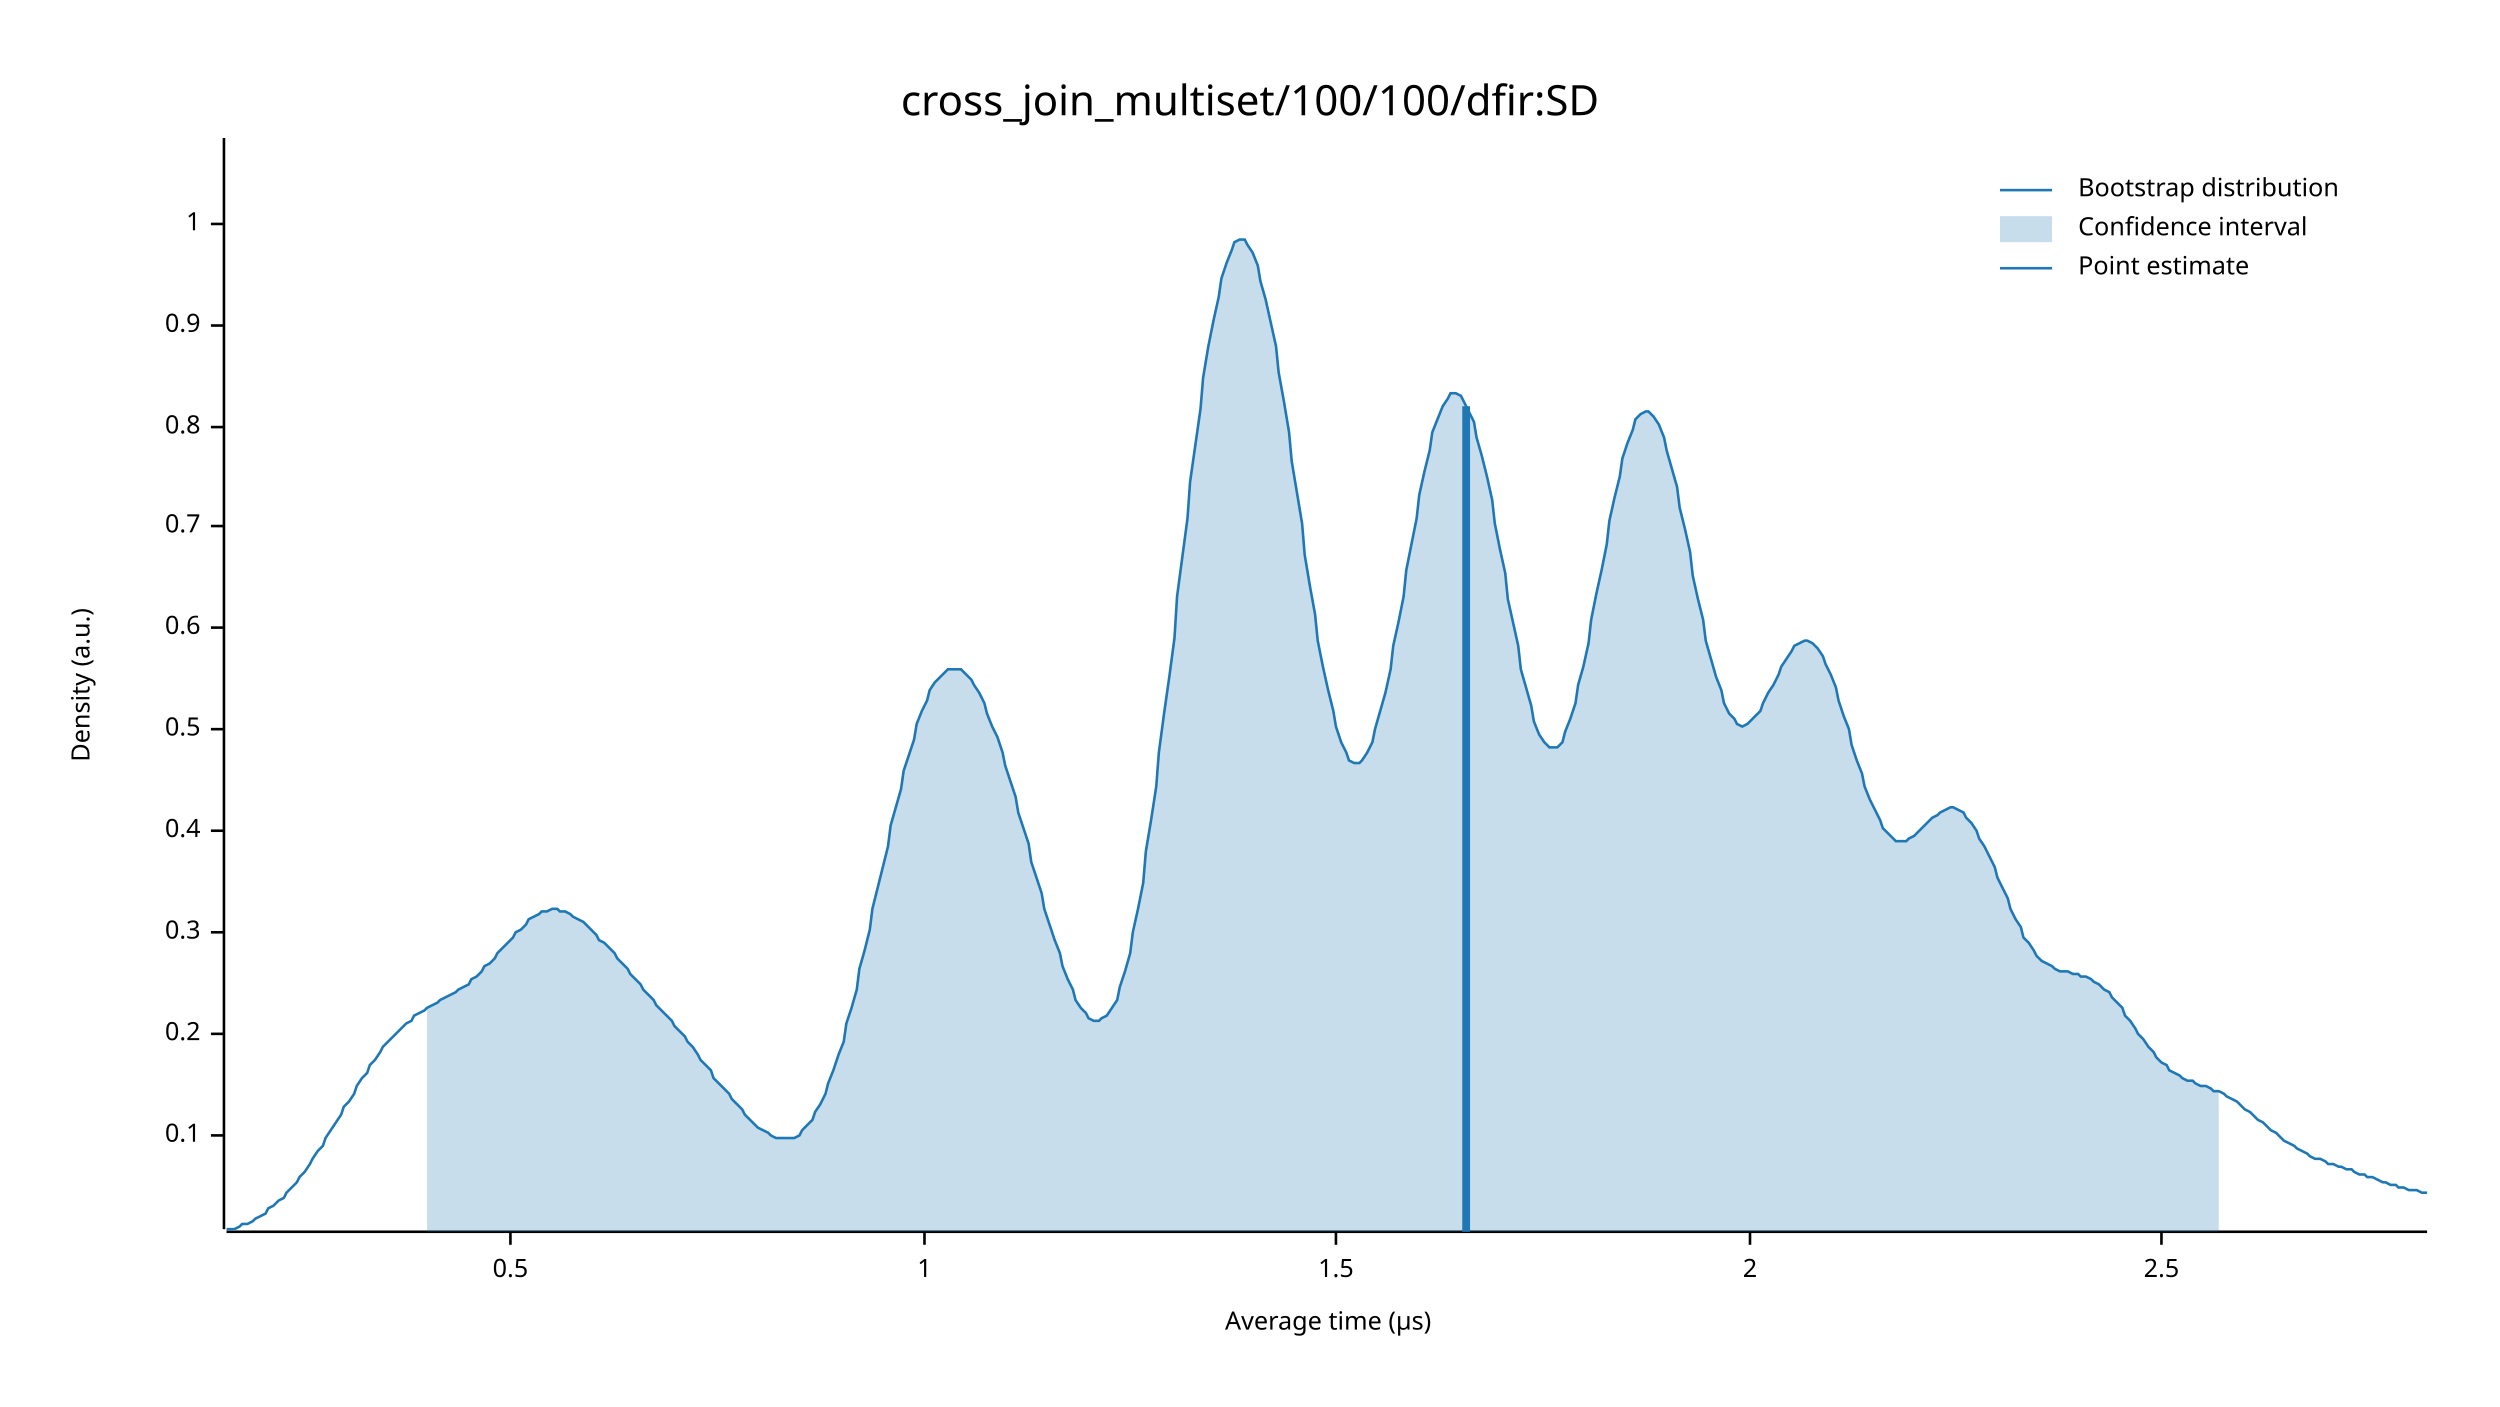
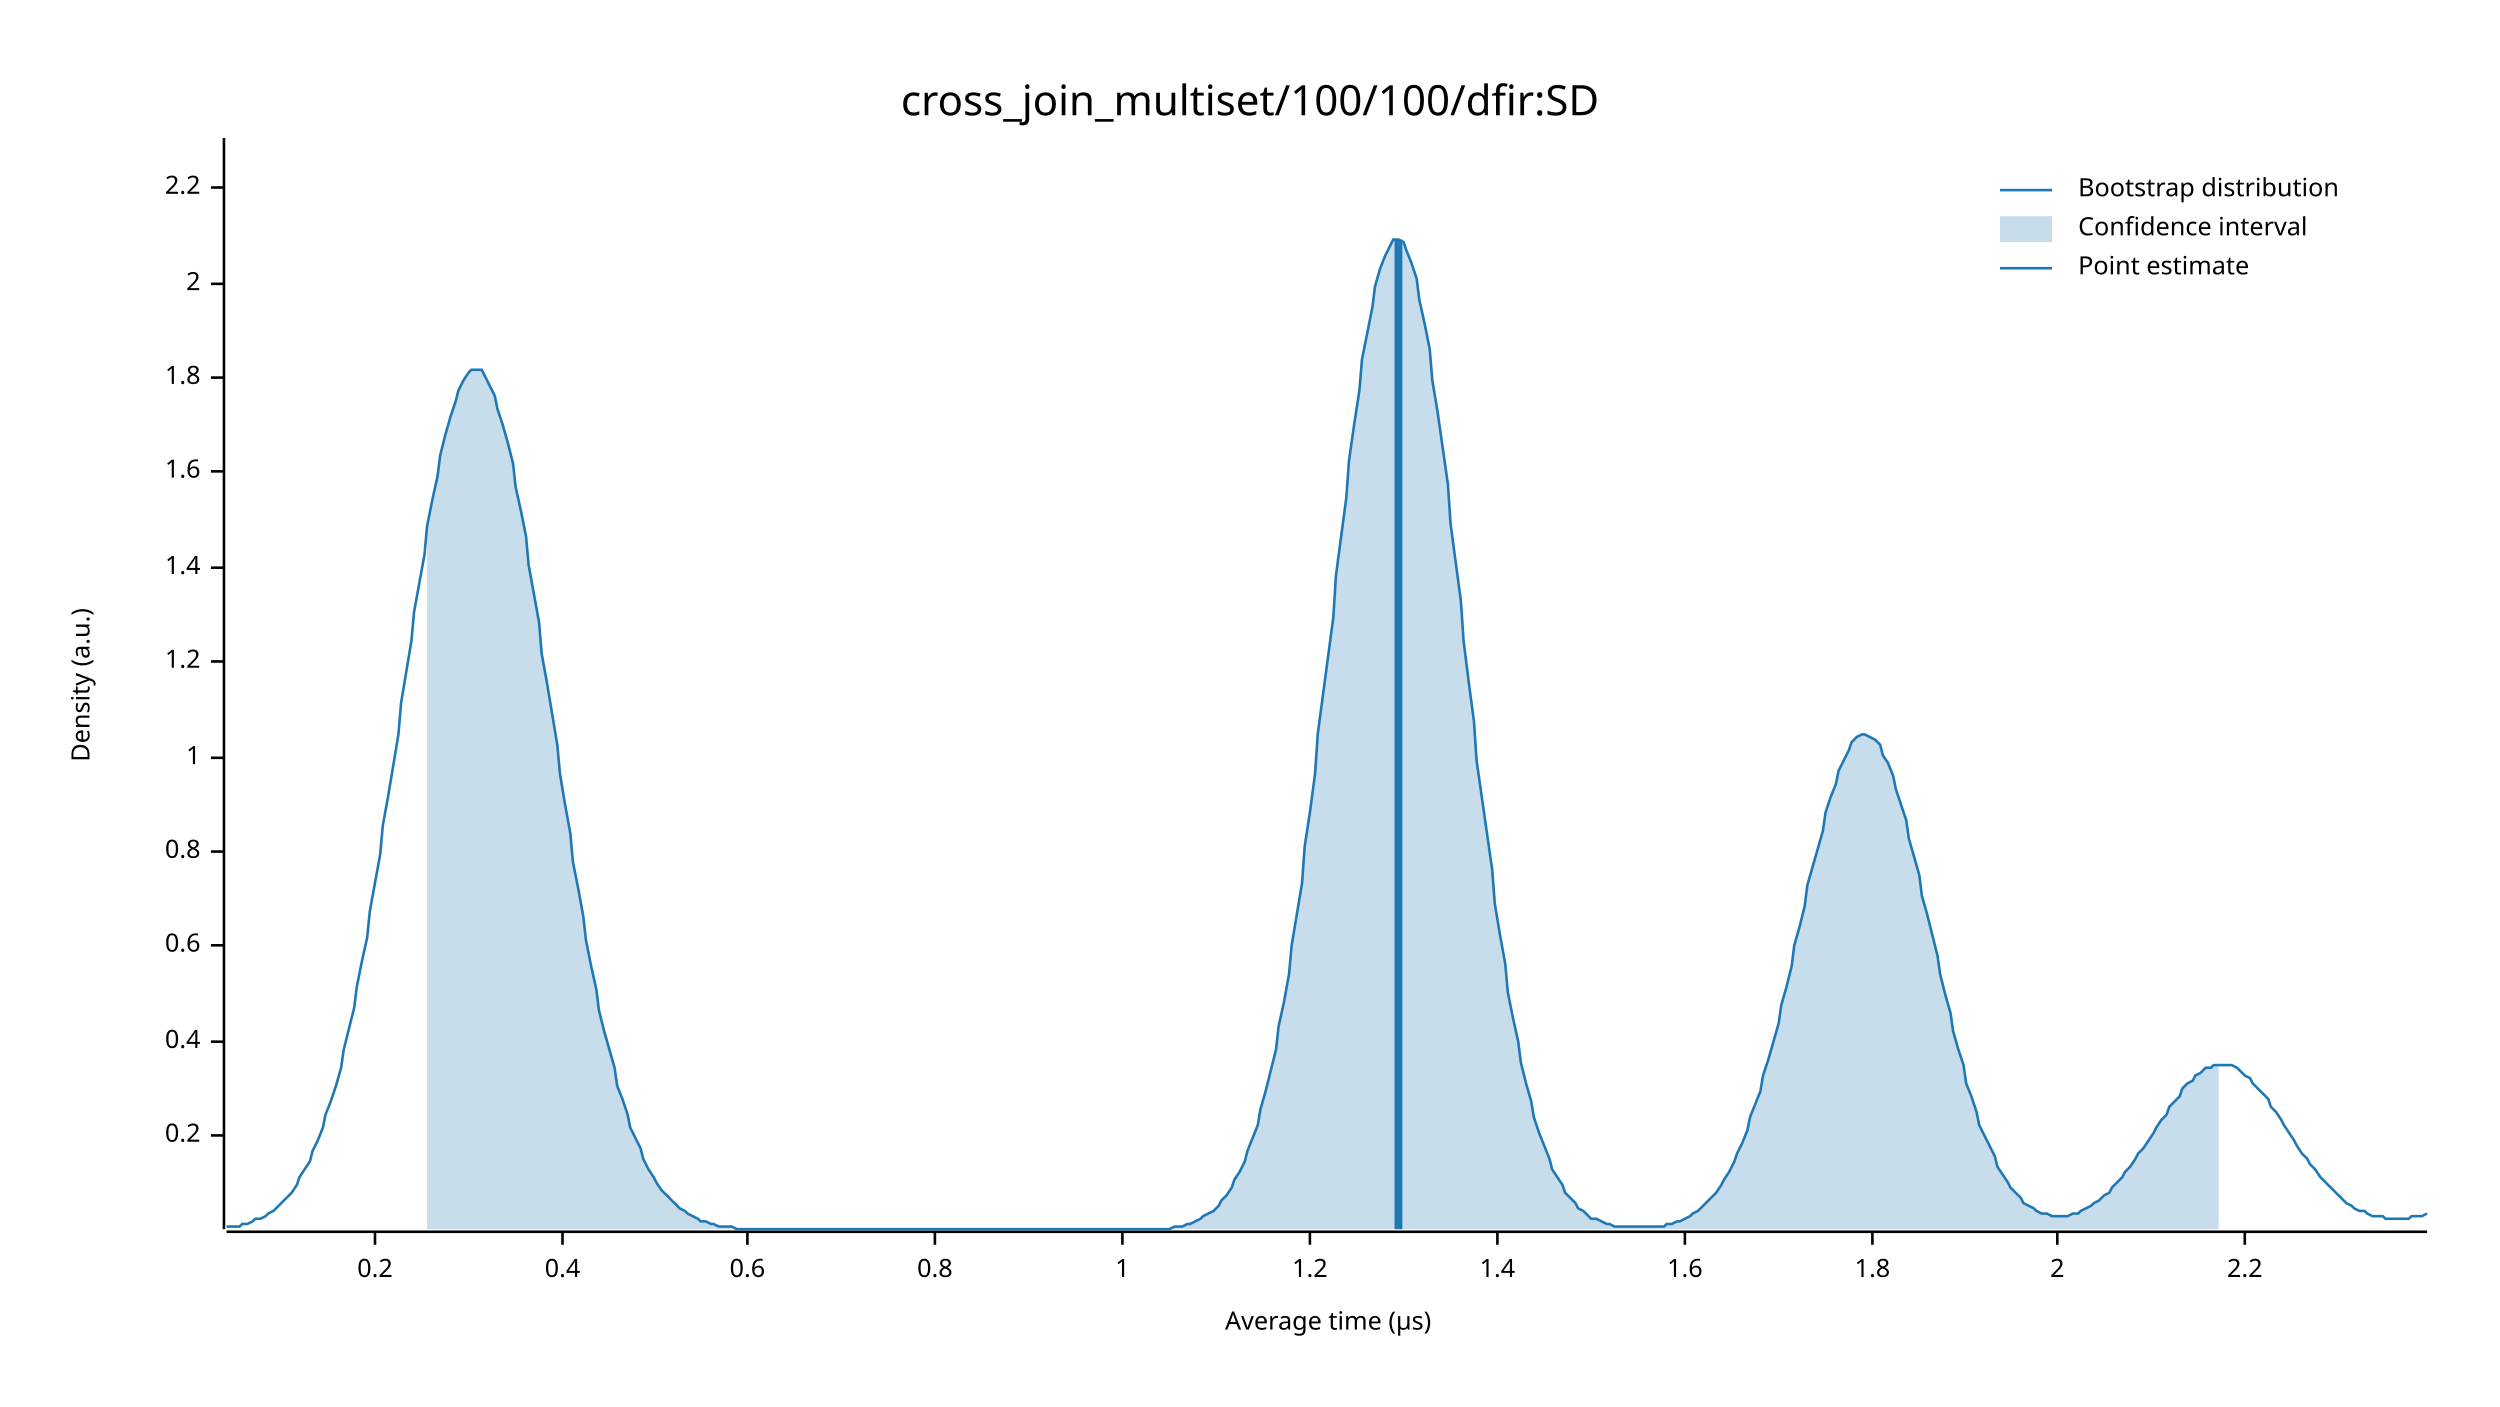
<svg xmlns="http://www.w3.org/2000/svg" width="960" height="540" viewBox="0 0 960 540">
  <text x="480" y="32" dy="0.76em" text-anchor="middle" font-family="sans-serif" font-size="16.129" opacity="1" fill="#000000">
cross_join_multiset/100/100/dfir:SD
</text>
  <text x="27" y="263" dy="0.76em" text-anchor="middle" font-family="sans-serif" font-size="9.677" opacity="1" fill="#000000" transform="rotate(270, 27, 263)">
Density (a.u.)
</text>
  <text x="510" y="513" dy="-0.5ex" text-anchor="middle" font-family="sans-serif" font-size="9.677" opacity="1" fill="#000000">
Average time (µs)
</text>
  <polyline fill="none" opacity="1" stroke="#000000" stroke-width="1" points="86,53 86,472 " />
  <text x="77" y="436" dy="0.5ex" text-anchor="end" font-family="sans-serif" font-size="9.677" opacity="1" fill="#000000">
- 0.1
+ 0.2
</text>
  <polyline fill="none" opacity="1" stroke="#000000" stroke-width="1" points="81,436 86,436 " />
-   <text x="77" y="397" dy="0.5ex" text-anchor="end" font-family="sans-serif" font-size="9.677" opacity="1" fill="#000000">
+   <text x="77" y="400" dy="0.5ex" text-anchor="end" font-family="sans-serif" font-size="9.677" opacity="1" fill="#000000">
+ 0.4
+ </text>
+   <polyline fill="none" opacity="1" stroke="#000000" stroke-width="1" points="81,400 86,400 " />
+   <text x="77" y="363" dy="0.5ex" text-anchor="end" font-family="sans-serif" font-size="9.677" opacity="1" fill="#000000">
+ 0.6
+ </text>
+   <polyline fill="none" opacity="1" stroke="#000000" stroke-width="1" points="81,363 86,363 " />
+   <text x="77" y="327" dy="0.5ex" text-anchor="end" font-family="sans-serif" font-size="9.677" opacity="1" fill="#000000">
+ 0.8
+ </text>
+   <polyline fill="none" opacity="1" stroke="#000000" stroke-width="1" points="81,327 86,327 " />
+   <text x="77" y="291" dy="0.5ex" text-anchor="end" font-family="sans-serif" font-size="9.677" opacity="1" fill="#000000">
+ 1
+ </text>
+   <polyline fill="none" opacity="1" stroke="#000000" stroke-width="1" points="81,291 86,291 " />
+   <text x="77" y="254" dy="0.5ex" text-anchor="end" font-family="sans-serif" font-size="9.677" opacity="1" fill="#000000">
+ 1.2
+ </text>
+   <polyline fill="none" opacity="1" stroke="#000000" stroke-width="1" points="81,254 86,254 " />
+   <text x="77" y="218" dy="0.5ex" text-anchor="end" font-family="sans-serif" font-size="9.677" opacity="1" fill="#000000">
+ 1.4
+ </text>
+   <polyline fill="none" opacity="1" stroke="#000000" stroke-width="1" points="81,218 86,218 " />
+   <text x="77" y="181" dy="0.5ex" text-anchor="end" font-family="sans-serif" font-size="9.677" opacity="1" fill="#000000">
+ 1.6
+ </text>
+   <polyline fill="none" opacity="1" stroke="#000000" stroke-width="1" points="81,181 86,181 " />
+   <text x="77" y="145" dy="0.5ex" text-anchor="end" font-family="sans-serif" font-size="9.677" opacity="1" fill="#000000">
+ 1.8
+ </text>
+   <polyline fill="none" opacity="1" stroke="#000000" stroke-width="1" points="81,145 86,145 " />
+   <text x="77" y="109" dy="0.5ex" text-anchor="end" font-family="sans-serif" font-size="9.677" opacity="1" fill="#000000">
+ 2
+ </text>
+   <polyline fill="none" opacity="1" stroke="#000000" stroke-width="1" points="81,109 86,109 " />
+   <text x="77" y="72" dy="0.5ex" text-anchor="end" font-family="sans-serif" font-size="9.677" opacity="1" fill="#000000">
+ 2.2
+ </text>
+   <polyline fill="none" opacity="1" stroke="#000000" stroke-width="1" points="81,72 86,72 " />
+   <polyline fill="none" opacity="1" stroke="#000000" stroke-width="1" points="87,473 932,473 " />
+   <text x="144" y="483" dy="0.76em" text-anchor="middle" font-family="sans-serif" font-size="9.677" opacity="1" fill="#000000">
0.2
</text>
-   <polyline fill="none" opacity="1" stroke="#000000" stroke-width="1" points="81,397 86,397 " />
-   <text x="77" y="358" dy="0.5ex" text-anchor="end" font-family="sans-serif" font-size="9.677" opacity="1" fill="#000000">
- 0.3
- </text>
-   <polyline fill="none" opacity="1" stroke="#000000" stroke-width="1" points="81,358 86,358 " />
-   <text x="77" y="319" dy="0.5ex" text-anchor="end" font-family="sans-serif" font-size="9.677" opacity="1" fill="#000000">
+   <polyline fill="none" opacity="1" stroke="#000000" stroke-width="1" points="144,473 144,478 " />
+   <text x="216" y="483" dy="0.76em" text-anchor="middle" font-family="sans-serif" font-size="9.677" opacity="1" fill="#000000">
0.4
</text>
-   <polyline fill="none" opacity="1" stroke="#000000" stroke-width="1" points="81,319 86,319 " />
-   <text x="77" y="280" dy="0.5ex" text-anchor="end" font-family="sans-serif" font-size="9.677" opacity="1" fill="#000000">
- 0.5
- </text>
-   <polyline fill="none" opacity="1" stroke="#000000" stroke-width="1" points="81,280 86,280 " />
-   <text x="77" y="241" dy="0.5ex" text-anchor="end" font-family="sans-serif" font-size="9.677" opacity="1" fill="#000000">
+   <polyline fill="none" opacity="1" stroke="#000000" stroke-width="1" points="216,473 216,478 " />
+   <text x="287" y="483" dy="0.76em" text-anchor="middle" font-family="sans-serif" font-size="9.677" opacity="1" fill="#000000">
0.6
</text>
-   <polyline fill="none" opacity="1" stroke="#000000" stroke-width="1" points="81,241 86,241 " />
-   <text x="77" y="202" dy="0.5ex" text-anchor="end" font-family="sans-serif" font-size="9.677" opacity="1" fill="#000000">
- 0.7
- </text>
-   <polyline fill="none" opacity="1" stroke="#000000" stroke-width="1" points="81,202 86,202 " />
-   <text x="77" y="164" dy="0.5ex" text-anchor="end" font-family="sans-serif" font-size="9.677" opacity="1" fill="#000000">
+   <polyline fill="none" opacity="1" stroke="#000000" stroke-width="1" points="287,473 287,478 " />
+   <text x="359" y="483" dy="0.76em" text-anchor="middle" font-family="sans-serif" font-size="9.677" opacity="1" fill="#000000">
0.8
</text>
-   <polyline fill="none" opacity="1" stroke="#000000" stroke-width="1" points="81,164 86,164 " />
-   <text x="77" y="125" dy="0.5ex" text-anchor="end" font-family="sans-serif" font-size="9.677" opacity="1" fill="#000000">
- 0.9
- </text>
-   <polyline fill="none" opacity="1" stroke="#000000" stroke-width="1" points="81,125 86,125 " />
-   <text x="77" y="86" dy="0.5ex" text-anchor="end" font-family="sans-serif" font-size="9.677" opacity="1" fill="#000000">
+   <polyline fill="none" opacity="1" stroke="#000000" stroke-width="1" points="359,473 359,478 " />
+   <text x="431" y="483" dy="0.76em" text-anchor="middle" font-family="sans-serif" font-size="9.677" opacity="1" fill="#000000">
1
</text>
-   <polyline fill="none" opacity="1" stroke="#000000" stroke-width="1" points="81,86 86,86 " />
-   <polyline fill="none" opacity="1" stroke="#000000" stroke-width="1" points="87,473 932,473 " />
-   <text x="196" y="483" dy="0.76em" text-anchor="middle" font-family="sans-serif" font-size="9.677" opacity="1" fill="#000000">
- 0.5
+   <polyline fill="none" opacity="1" stroke="#000000" stroke-width="1" points="431,473 431,478 " />
+   <text x="503" y="483" dy="0.76em" text-anchor="middle" font-family="sans-serif" font-size="9.677" opacity="1" fill="#000000">
+ 1.2
</text>
-   <polyline fill="none" opacity="1" stroke="#000000" stroke-width="1" points="196,473 196,478 " />
-   <text x="355" y="483" dy="0.76em" text-anchor="middle" font-family="sans-serif" font-size="9.677" opacity="1" fill="#000000">
- 1
+   <polyline fill="none" opacity="1" stroke="#000000" stroke-width="1" points="503,473 503,478 " />
+   <text x="575" y="483" dy="0.76em" text-anchor="middle" font-family="sans-serif" font-size="9.677" opacity="1" fill="#000000">
+ 1.4
</text>
-   <polyline fill="none" opacity="1" stroke="#000000" stroke-width="1" points="355,473 355,478 " />
-   <text x="513" y="483" dy="0.76em" text-anchor="middle" font-family="sans-serif" font-size="9.677" opacity="1" fill="#000000">
- 1.5
+   <polyline fill="none" opacity="1" stroke="#000000" stroke-width="1" points="575,473 575,478 " />
+   <text x="647" y="483" dy="0.76em" text-anchor="middle" font-family="sans-serif" font-size="9.677" opacity="1" fill="#000000">
+ 1.6
</text>
-   <polyline fill="none" opacity="1" stroke="#000000" stroke-width="1" points="513,473 513,478 " />
-   <text x="672" y="483" dy="0.76em" text-anchor="middle" font-family="sans-serif" font-size="9.677" opacity="1" fill="#000000">
+   <polyline fill="none" opacity="1" stroke="#000000" stroke-width="1" points="647,473 647,478 " />
+   <text x="719" y="483" dy="0.76em" text-anchor="middle" font-family="sans-serif" font-size="9.677" opacity="1" fill="#000000">
+ 1.8
+ </text>
+   <polyline fill="none" opacity="1" stroke="#000000" stroke-width="1" points="719,473 719,478 " />
+   <text x="790" y="483" dy="0.76em" text-anchor="middle" font-family="sans-serif" font-size="9.677" opacity="1" fill="#000000">
2
</text>
-   <polyline fill="none" opacity="1" stroke="#000000" stroke-width="1" points="672,473 672,478 " />
-   <text x="830" y="483" dy="0.76em" text-anchor="middle" font-family="sans-serif" font-size="9.677" opacity="1" fill="#000000">
- 2.5
+   <polyline fill="none" opacity="1" stroke="#000000" stroke-width="1" points="790,473 790,478 " />
+   <text x="862" y="483" dy="0.76em" text-anchor="middle" font-family="sans-serif" font-size="9.677" opacity="1" fill="#000000">
+ 2.2
</text>
-   <polyline fill="none" opacity="1" stroke="#000000" stroke-width="1" points="830,473 830,478 " />
-   <polyline fill="none" opacity="1" stroke="#1F78B4" stroke-width="1" points="87,472 88,472 90,472 92,471 93,470 95,470 97,469 98,468 100,467 102,466 103,464 105,463 107,461 109,460 110,458 112,456 114,454 115,452 117,450 119,447 120,445 122,442 124,440 125,437 127,434 129,431 131,428 132,425 134,423 136,420 137,417 139,414 141,412 142,409 144,407 146,404 147,402 149,400 151,398 153,396 154,395 156,393 158,392 159,390 161,389 163,388 164,387 166,386 168,385 169,384 171,383 173,382 175,381 176,380 178,379 180,378 181,376 183,375 185,373 186,371 188,370 190,368 191,366 193,364 195,362 197,360 198,358 200,357 202,355 203,353 205,352 207,351 208,350 210,350 212,349 214,349 215,350 217,350 219,351 220,352 222,353 224,354 225,355 227,357 229,359 230,361 232,362 234,364 236,366 237,368 239,370 241,372 242,374 244,376 246,378 247,380 249,382 251,384 252,386 254,388 256,390 258,392 259,394 261,396 263,398 264,400 266,402 268,405 269,407 271,409 273,411 274,414 276,416 278,418 280,420 281,422 283,424 285,426 286,428 288,430 290,432 291,433 293,434 295,435 296,436 298,437 300,437 302,437 303,437 305,437 307,436 308,434 310,432 312,430 313,427 315,424 317,420 318,416 320,411 322,405 324,400 325,393 327,387 329,380 330,372 332,365 334,357 335,349 337,341 339,333 341,325 342,317 344,310 346,303 347,296 349,290 351,284 352,278 354,273 356,269 357,265 359,262 361,260 363,258 364,257 366,257 368,257 369,257 371,259 373,261 374,263 376,266 378,270 379,274 381,279 383,283 385,289 386,294 388,300 390,306 391,312 393,318 395,324 396,331 398,337 400,343 401,349 403,355 405,361 407,366 408,371 410,376 412,380 413,384 415,387 417,389 418,391 420,392 422,392 423,391 425,390 427,387 429,384 430,379 432,373 434,366 435,358 437,349 439,339 440,327 442,315 444,302 445,289 447,274 449,260 451,245 452,229 454,214 456,199 457,185 459,171 461,157 462,145 464,133 466,123 468,114 469,107 471,101 473,96 474,93 476,92 478,92 479,94 481,97 483,102 484,108 486,115 488,124 490,133 491,143 493,154 495,166 496,177 498,189 500,201 501,213 503,225 505,236 506,246 508,256 510,265 512,273 513,279 515,285 517,289 518,292 520,293 522,293 523,292 525,289 527,285 528,280 530,273 532,266 534,257 535,248 537,239 539,229 540,219 542,209 544,199 545,190 547,181 549,173 550,166 552,161 554,156 556,153 557,151 559,151 561,152 562,154 564,158 566,162 567,168 569,175 571,183 573,192 574,201 576,211 578,220 579,230 581,239 583,248 584,257 586,264 588,271 589,277 591,282 593,285 595,287 596,287 598,287 600,285 601,281 603,276 605,270 606,263 608,256 610,247 611,238 613,228 615,219 617,209 618,200 620,191 622,183 623,176 625,170 627,165 628,161 630,159 632,158 633,158 635,160 637,163 639,168 640,173 642,180 644,187 645,195 647,203 649,212 650,221 652,230 654,238 655,246 657,253 659,260 661,265 662,270 664,274 666,276 667,278 669,279 671,278 672,277 674,275 676,273 677,270 679,266 681,263 683,259 684,256 686,253 688,250 689,248 691,247 693,246 694,246 696,247 698,249 700,252 701,255 703,259 705,264 706,269 708,275 710,280 711,286 713,292 715,297 716,302 718,307 720,311 722,315 723,318 725,320 727,322 728,323 730,323 732,323 733,322 735,321 737,319 738,318 740,316 742,314 744,313 745,312 747,311 749,310 750,310 752,311 754,312 755,314 757,316 759,319 760,322 762,325 764,329 766,333 767,337 769,341 771,345 772,349 774,353 776,356 777,360 779,362 781,365 782,367 784,369 786,370 788,371 789,372 791,373 793,373 794,373 796,374 798,374 799,375 801,375 803,376 804,377 806,378 808,380 810,381 811,383 813,385 815,387 816,390 818,392 820,395 821,397 823,399 825,402 827,404 828,406 830,408 832,409 833,411 835,412 837,413 838,414 840,415 842,415 843,416 845,417 847,417 849,418 850,419 852,419 854,420 855,421 857,422 859,423 860,424 862,426 864,427 865,428 867,430 869,431 871,433 872,434 874,435 876,437 877,438 879,439 881,440 882,441 884,442 886,443 887,444 889,445 891,445 893,446 894,447 896,447 898,448 899,448 901,449 903,449 904,450 906,451 908,451 909,452 911,452 913,453 915,454 916,454 918,455 920,455 921,456 923,456 925,457 926,457 928,457 930,458 932,458 " />
-   <polygon opacity="0.25" fill="#1F78B4" points="164,387 166,386 168,385 169,384 171,383 173,382 175,381 176,380 178,379 180,378 181,376 183,375 185,373 186,371 188,370 190,368 191,366 193,364 195,362 197,360 198,358 200,357 202,355 203,353 205,352 207,351 208,350 210,350 212,349 214,349 215,350 217,350 219,351 220,352 222,353 224,354 225,355 227,357 229,359 230,361 232,362 234,364 236,366 237,368 239,370 241,372 242,374 244,376 246,378 247,380 249,382 251,384 252,386 254,388 256,390 258,392 259,394 261,396 263,398 264,400 266,402 268,405 269,407 271,409 273,411 274,414 276,416 278,418 280,420 281,422 283,424 285,426 286,428 288,430 290,432 291,433 293,434 295,435 296,436 298,437 300,437 302,437 303,437 305,437 307,436 308,434 310,432 312,430 313,427 315,424 317,420 318,416 320,411 322,405 324,400 325,393 327,387 329,380 330,372 332,365 334,357 335,349 337,341 339,333 341,325 342,317 344,310 346,303 347,296 349,290 351,284 352,278 354,273 356,269 357,265 359,262 361,260 363,258 364,257 366,257 368,257 369,257 371,259 373,261 374,263 376,266 378,270 379,274 381,279 383,283 385,289 386,294 388,300 390,306 391,312 393,318 395,324 396,331 398,337 400,343 401,349 403,355 405,361 407,366 408,371 410,376 412,380 413,384 415,387 417,389 418,391 420,392 422,392 423,391 425,390 427,387 429,384 430,379 432,373 434,366 435,358 437,349 439,339 440,327 442,315 444,302 445,289 447,274 449,260 451,245 452,229 454,214 456,199 457,185 459,171 461,157 462,145 464,133 466,123 468,114 469,107 471,101 473,96 474,93 476,92 478,92 479,94 481,97 483,102 484,108 486,115 488,124 490,133 491,143 493,154 495,166 496,177 498,189 500,201 501,213 503,225 505,236 506,246 508,256 510,265 512,273 513,279 515,285 517,289 518,292 520,293 522,293 523,292 525,289 527,285 528,280 530,273 532,266 534,257 535,248 537,239 539,229 540,219 542,209 544,199 545,190 547,181 549,173 550,166 552,161 554,156 556,153 557,151 559,151 561,152 562,154 564,158 566,162 567,168 569,175 571,183 573,192 574,201 576,211 578,220 579,230 581,239 583,248 584,257 586,264 588,271 589,277 591,282 593,285 595,287 596,287 598,287 600,285 601,281 603,276 605,270 606,263 608,256 610,247 611,238 613,228 615,219 617,209 618,200 620,191 622,183 623,176 625,170 627,165 628,161 630,159 632,158 633,158 635,160 637,163 639,168 640,173 642,180 644,187 645,195 647,203 649,212 650,221 652,230 654,238 655,246 657,253 659,260 661,265 662,270 664,274 666,276 667,278 669,279 671,278 672,277 674,275 676,273 677,270 679,266 681,263 683,259 684,256 686,253 688,250 689,248 691,247 693,246 694,246 696,247 698,249 700,252 701,255 703,259 705,264 706,269 708,275 710,280 711,286 713,292 715,297 716,302 718,307 720,311 722,315 723,318 725,320 727,322 728,323 730,323 732,323 733,322 735,321 737,319 738,318 740,316 742,314 744,313 745,312 747,311 749,310 750,310 752,311 754,312 755,314 757,316 759,319 760,322 762,325 764,329 766,333 767,337 769,341 771,345 772,349 774,353 776,356 777,360 779,362 781,365 782,367 784,369 786,370 788,371 789,372 791,373 793,373 794,373 796,374 798,374 799,375 801,375 803,376 804,377 806,378 808,380 810,381 811,383 813,385 815,387 816,390 818,392 820,395 821,397 823,399 825,402 827,404 828,406 830,408 832,409 833,411 835,412 837,413 838,414 840,415 842,415 843,416 845,417 847,417 849,418 850,419 852,419 852,473 164,473 " />
-   <polyline fill="none" opacity="1" stroke="#1F78B4" stroke-width="3" points="563,473 563,156 " />
+   <polyline fill="none" opacity="1" stroke="#000000" stroke-width="1" points="862,473 862,478 " />
+   <polyline fill="none" opacity="1" stroke="#1F78B4" stroke-width="1" points="87,471 88,471 90,471 92,471 93,470 95,470 97,469 98,468 100,468 102,467 103,466 105,465 107,463 109,461 110,460 112,458 114,455 115,452 117,449 119,446 120,442 122,438 124,433 125,428 127,423 129,417 131,410 132,403 134,395 136,387 137,379 139,369 141,360 142,350 144,339 146,328 147,317 149,306 151,294 153,282 154,270 156,258 158,246 159,235 161,224 163,213 164,202 166,192 168,183 169,175 171,167 173,160 175,154 176,150 178,146 180,143 181,142 183,142 185,142 186,144 188,148 190,152 191,157 193,163 195,170 197,178 198,187 200,196 202,206 203,217 205,228 207,239 208,251 210,262 212,274 214,286 215,297 217,309 219,320 220,331 222,341 224,352 225,361 227,371 229,380 230,388 232,396 234,403 236,410 237,417 239,422 241,428 242,433 244,437 246,441 247,445 249,449 251,452 252,454 254,457 256,459 258,461 259,462 261,464 263,465 264,466 266,467 268,468 269,469 271,469 273,470 274,470 276,471 278,471 280,471 281,471 283,472 285,472 286,472 288,472 290,472 291,472 293,472 295,472 296,472 298,472 300,472 302,472 303,472 305,472 307,472 308,472 310,472 312,472 313,472 315,472 317,472 318,472 320,472 322,472 324,472 325,472 327,472 329,472 330,472 332,472 334,472 335,472 337,472 339,472 341,472 342,472 344,472 346,472 347,472 349,472 351,472 352,472 354,472 356,472 357,472 359,472 361,472 363,472 364,472 366,472 368,472 369,472 371,472 373,472 374,472 376,472 378,472 379,472 381,472 383,472 385,472 386,472 388,472 390,472 391,472 393,472 395,472 396,472 398,472 400,472 401,472 403,472 405,472 407,472 408,472 410,472 412,472 413,472 415,472 417,472 418,472 420,472 422,472 423,472 425,472 427,472 429,472 430,472 432,472 434,472 435,472 437,472 439,472 440,472 442,472 444,472 445,472 447,472 449,472 451,471 452,471 454,471 456,470 457,470 459,469 461,468 462,467 464,466 466,465 468,463 469,461 471,459 473,456 474,453 476,450 478,446 479,442 481,437 483,432 484,426 486,419 488,411 490,403 491,394 493,385 495,374 496,363 498,351 500,339 501,325 503,312 505,297 506,282 508,267 510,252 512,237 513,221 515,206 517,191 518,177 520,163 522,150 523,138 525,128 527,118 528,110 530,103 532,98 534,94 535,92 537,92 539,93 540,96 542,101 544,107 545,115 547,124 549,134 550,146 552,158 554,172 556,186 557,201 559,216 561,231 562,246 564,262 566,277 567,292 569,306 571,320 573,334 574,347 576,359 578,370 579,381 581,391 583,400 584,408 586,416 588,423 589,429 591,435 593,440 595,445 596,449 598,452 600,455 601,458 603,460 605,462 606,464 608,465 610,467 611,468 613,468 615,469 617,470 618,470 620,471 622,471 623,471 625,471 627,471 628,471 630,471 632,471 633,471 635,471 637,471 639,471 640,470 642,470 644,469 645,469 647,468 649,467 650,466 652,465 654,463 655,462 657,460 659,458 661,455 662,453 664,450 666,446 667,443 669,439 671,434 672,429 674,424 676,419 677,413 679,407 681,400 683,393 684,386 686,379 688,371 689,363 691,356 693,348 694,340 696,333 698,326 700,319 701,312 703,306 705,301 706,296 708,292 710,288 711,285 713,283 715,282 716,282 718,283 720,284 722,286 723,290 725,293 727,298 728,303 730,309 732,315 733,322 735,329 737,336 738,344 740,351 742,359 744,367 745,374 747,382 749,389 750,396 752,403 754,409 755,416 757,421 759,427 760,432 762,436 764,440 766,444 767,448 769,451 771,454 772,456 774,458 776,460 777,462 779,463 781,464 782,465 784,466 786,466 788,467 789,467 791,467 793,467 794,467 796,466 798,466 799,465 801,464 803,463 804,462 806,461 808,459 810,458 811,456 813,454 815,452 816,450 818,448 820,445 821,443 823,441 825,438 827,435 828,433 830,430 832,428 833,425 835,423 837,421 838,418 840,416 842,415 843,413 845,412 847,410 849,410 850,409 852,409 854,409 855,409 857,409 859,410 860,411 862,413 864,414 865,416 867,418 869,420 871,422 872,425 874,427 876,430 877,432 879,435 881,438 882,440 884,443 886,445 887,447 889,449 891,452 893,454 894,455 896,457 898,459 899,460 901,462 903,463 904,464 906,465 908,465 909,466 911,467 913,467 915,467 916,468 918,468 920,468 921,468 923,468 925,468 926,467 928,467 930,467 932,466 " />
+   <polygon opacity="0.25" fill="#1F78B4" points="164,202 166,192 168,183 169,175 171,167 173,160 175,154 176,150 178,146 180,143 181,142 183,142 185,142 186,144 188,148 190,152 191,157 193,163 195,170 197,178 198,187 200,196 202,206 203,217 205,228 207,239 208,251 210,262 212,274 214,286 215,297 217,309 219,320 220,331 222,341 224,352 225,361 227,371 229,380 230,388 232,396 234,403 236,410 237,417 239,422 241,428 242,433 244,437 246,441 247,445 249,449 251,452 252,454 254,457 256,459 258,461 259,462 261,464 263,465 264,466 266,467 268,468 269,469 271,469 273,470 274,470 276,471 278,471 280,471 281,471 283,472 285,472 286,472 288,472 290,472 291,472 293,472 295,472 296,472 298,472 300,472 302,472 303,472 305,472 307,472 308,472 310,472 312,472 313,472 315,472 317,472 318,472 320,472 322,472 324,472 325,472 327,472 329,472 330,472 332,472 334,472 335,472 337,472 339,472 341,472 342,472 344,472 346,472 347,472 349,472 351,472 352,472 354,472 356,472 357,472 359,472 361,472 363,472 364,472 366,472 368,472 369,472 371,472 373,472 374,472 376,472 378,472 379,472 381,472 383,472 385,472 386,472 388,472 390,472 391,472 393,472 395,472 396,472 398,472 400,472 401,472 403,472 405,472 407,472 408,472 410,472 412,472 413,472 415,472 417,472 418,472 420,472 422,472 423,472 425,472 427,472 429,472 430,472 432,472 434,472 435,472 437,472 439,472 440,472 442,472 444,472 445,472 447,472 449,472 451,471 452,471 454,471 456,470 457,470 459,469 461,468 462,467 464,466 466,465 468,463 469,461 471,459 473,456 474,453 476,450 478,446 479,442 481,437 483,432 484,426 486,419 488,411 490,403 491,394 493,385 495,374 496,363 498,351 500,339 501,325 503,312 505,297 506,282 508,267 510,252 512,237 513,221 515,206 517,191 518,177 520,163 522,150 523,138 525,128 527,118 528,110 530,103 532,98 534,94 535,92 537,92 539,93 540,96 542,101 544,107 545,115 547,124 549,134 550,146 552,158 554,172 556,186 557,201 559,216 561,231 562,246 564,262 566,277 567,292 569,306 571,320 573,334 574,347 576,359 578,370 579,381 581,391 583,400 584,408 586,416 588,423 589,429 591,435 593,440 595,445 596,449 598,452 600,455 601,458 603,460 605,462 606,464 608,465 610,467 611,468 613,468 615,469 617,470 618,470 620,471 622,471 623,471 625,471 627,471 628,471 630,471 632,471 633,471 635,471 637,471 639,471 640,470 642,470 644,469 645,469 647,468 649,467 650,466 652,465 654,463 655,462 657,460 659,458 661,455 662,453 664,450 666,446 667,443 669,439 671,434 672,429 674,424 676,419 677,413 679,407 681,400 683,393 684,386 686,379 688,371 689,363 691,356 693,348 694,340 696,333 698,326 700,319 701,312 703,306 705,301 706,296 708,292 710,288 711,285 713,283 715,282 716,282 718,283 720,284 722,286 723,290 725,293 727,298 728,303 730,309 732,315 733,322 735,329 737,336 738,344 740,351 742,359 744,367 745,374 747,382 749,389 750,396 752,403 754,409 755,416 757,421 759,427 760,432 762,436 764,440 766,444 767,448 769,451 771,454 772,456 774,458 776,460 777,462 779,463 781,464 782,465 784,466 786,466 788,467 789,467 791,467 793,467 794,467 796,466 798,466 799,465 801,464 803,463 804,462 806,461 808,459 810,458 811,456 813,454 815,452 816,450 818,448 820,445 821,443 823,441 825,438 827,435 828,433 830,430 832,428 833,425 835,423 837,421 838,418 840,416 842,415 843,413 845,412 847,410 849,410 850,409 852,409 852,472 164,472 " />
+   <polyline fill="none" opacity="1" stroke="#1F78B4" stroke-width="3" points="537,472 537,92 " />
  <text x="798" y="68" dy="0.76em" text-anchor="start" font-family="sans-serif" font-size="9.677" opacity="1" fill="#000000">
Bootstrap distribution
</text>
  <text x="798" y="83" dy="0.76em" text-anchor="start" font-family="sans-serif" font-size="9.677" opacity="1" fill="#000000">
Confidence interval
</text>
  <text x="798" y="98" dy="0.76em" text-anchor="start" font-family="sans-serif" font-size="9.677" opacity="1" fill="#000000">
Point estimate
</text>
  <polyline fill="none" opacity="1" stroke="#1F78B4" stroke-width="1" points="768,73 788,73 " />
  <rect x="768" y="83" width="20" height="10" opacity="0.25" fill="#1F78B4" stroke="none" />
  <polyline fill="none" opacity="1" stroke="#1F78B4" stroke-width="1" points="768,103 788,103 " />
</svg>
